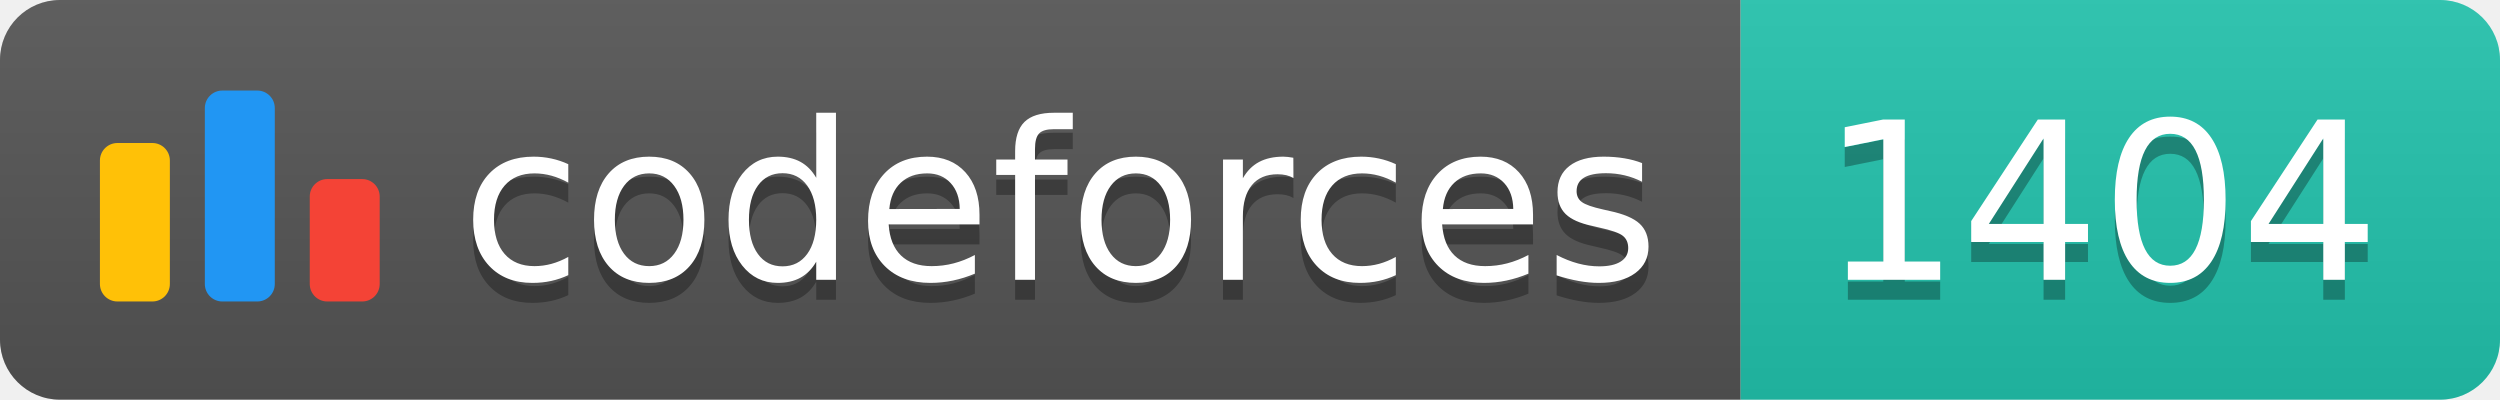
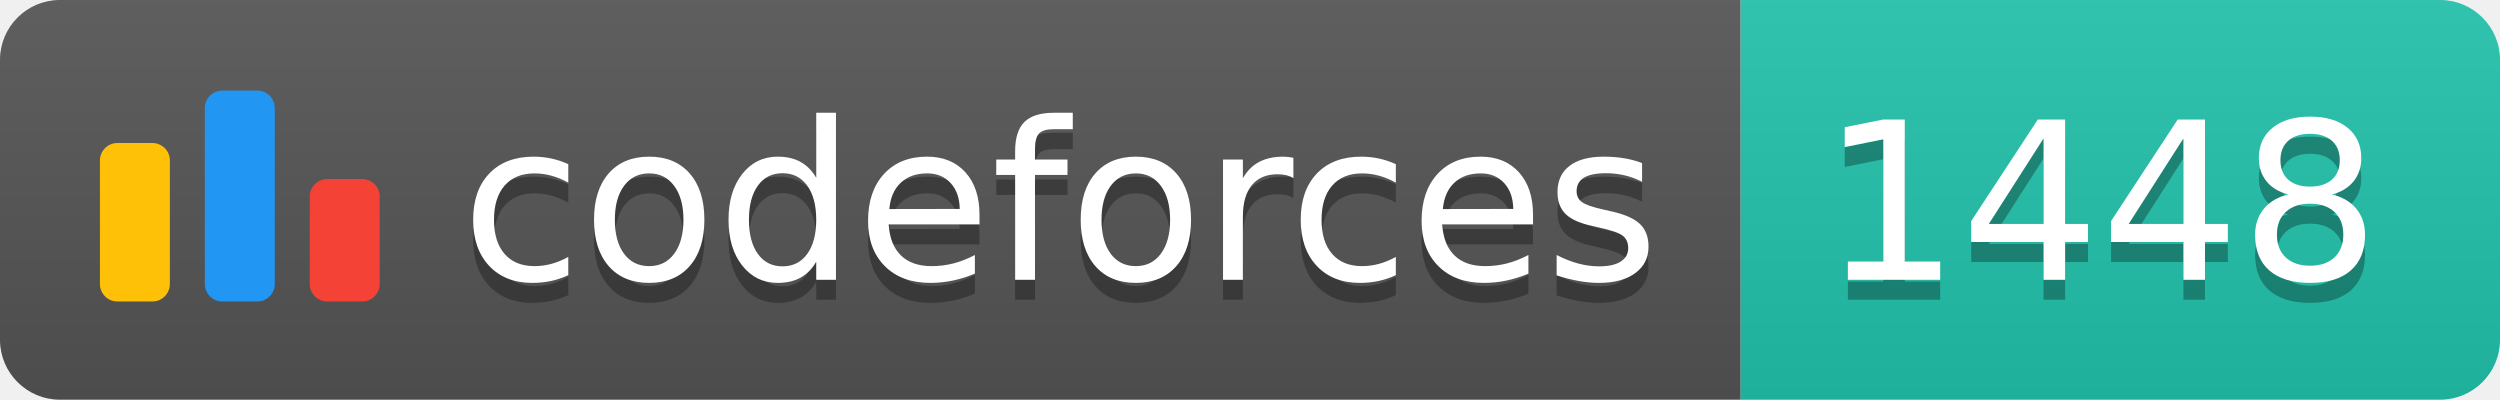
<svg xmlns="http://www.w3.org/2000/svg" width="125.1" height="20">
  <linearGradient id="smooth" x2="0" y2="100%">
    <stop offset="0" stop-color="#bbb" stop-opacity=".1" />
    <stop offset="1" stop-opacity=".1" />
  </linearGradient>
  <clipPath id="round">
    <rect width="125.1" height="20" rx="3" fill="#fff" />
  </clipPath>
  <g clip-path="url(#round)">
    <rect width="87.1" height="20" fill="#555" />
    <rect x="87.1" width="38.0" height="20" fill="#22C4AE" />
    <rect width="125.1" height="20" fill="url(#smooth)" />
  </g>
  <g fill="#fff" text-anchor="middle" font-family="DejaVu Sans,Verdana,Geneva,sans-serif" font-size="110">
    <svg x="5" y="3" class="logo" width="14" height="14" viewBox="0 0 32 25" fill="none">
      <rect y="6" width="8" height="18.125" rx="2" fill="#FFC107" />
      <rect x="24" y="10.125" width="8" height="14" rx="2" fill="#F44336" />
      <rect x="12" width="8" height="24.125" rx="2" fill="#2196F3" />
    </svg>
    <text x="530.5" y="150" fill="#010101" fill-opacity=".3" transform="scale(0.1)" textLength="601.0" lengthAdjust="spacing">codeforces
        </text>
    <text x="530.5" y="140" transform="scale(0.1)" textLength="601.0" lengthAdjust="spacing">codeforces</text>
-     <text x="1051.0" y="150" fill="#010101" fill-opacity=".3" transform="scale(0.1)" textLength="280.0" lengthAdjust="spacing">1404
+     <text x="1051.0" y="150" fill="#010101" fill-opacity=".3" transform="scale(0.1)" textLength="280.0" lengthAdjust="spacing">1448
        </text>
-     <text x="1051.0" y="140" transform="scale(0.1)" textLength="280.0" lengthAdjust="spacing">1404</text>
+     <text x="1051.0" y="140" transform="scale(0.1)" textLength="280.0" lengthAdjust="spacing">1448</text>
  </g>
</svg>
